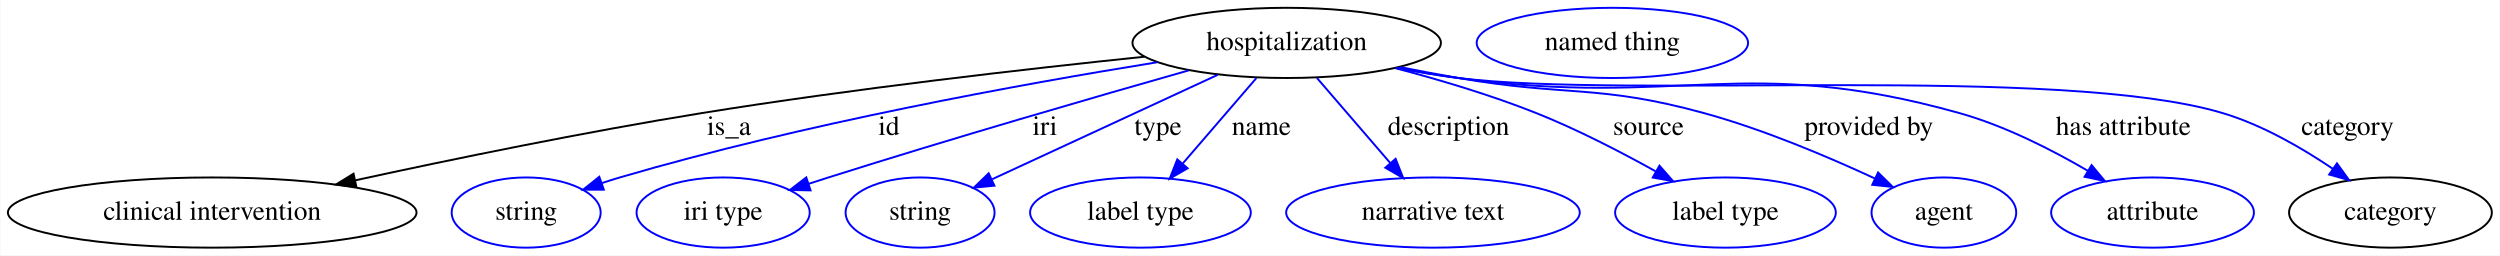
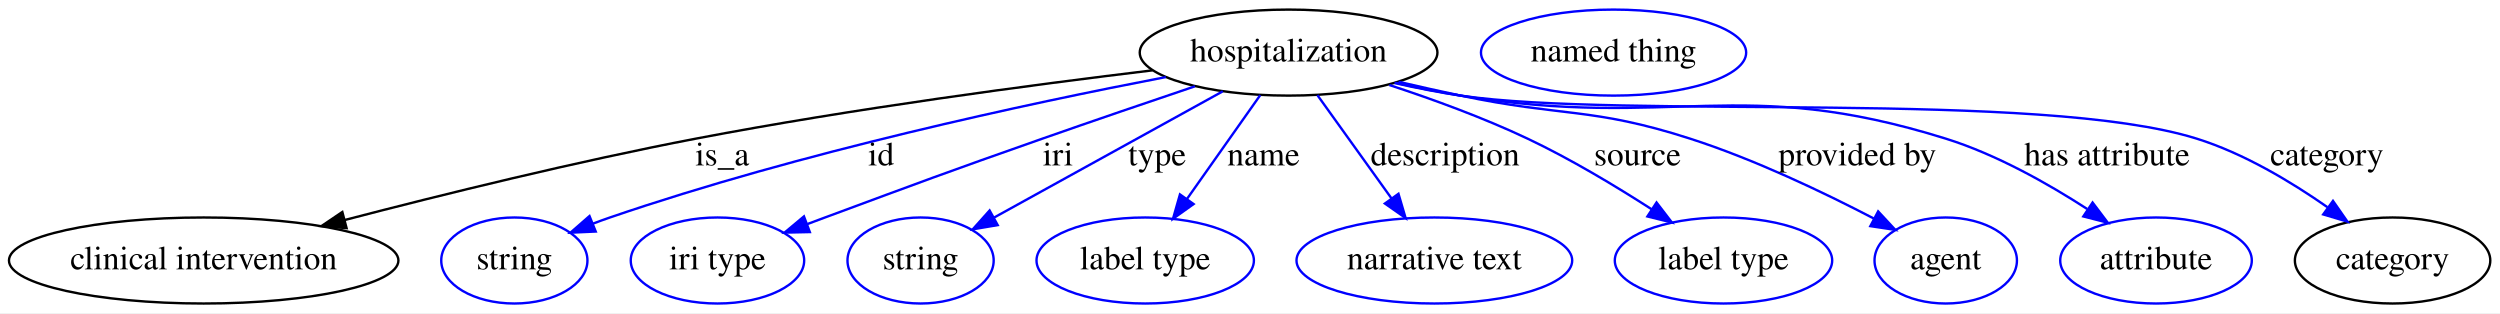
- <svg xmlns="http://www.w3.org/2000/svg" width="1282pt" height="131pt" viewBox="0.00 0.00 1281.64 131.00">
+ <svg xmlns="http://www.w3.org/2000/svg" width="1046pt" height="131pt" viewBox="0.00 0.00 1046.19 131.00">
  <g id="graph0" class="graph" transform="scale(1 1) rotate(0) translate(4 127)">
-     <polygon fill="#ffffff" stroke="transparent" points="-4,4 -4,-127 1277.636,-127 1277.636,4 -4,4" />
+     <polygon fill="white" stroke="transparent" points="-4,4 -4,-127 1042.19,-127 1042.19,4 -4,4" />
    <g id="node1" class="node">
-       <ellipse fill="none" stroke="#000000" cx="655.641" cy="-105" rx="79.087" ry="18" />
-       <text text-anchor="middle" x="655.641" y="-101.3" font-family="Times,serif" font-size="14.00" fill="#000000">hospitalization</text>
+       <ellipse fill="none" stroke="black" cx="535.24" cy="-105" rx="62.29" ry="18" />
+       <text text-anchor="middle" x="535.24" y="-101.3" font-family="Times,serif" font-size="14.00">hospitalization</text>
    </g>
    <g id="node2" class="node">
-       <ellipse fill="none" stroke="#000000" cx="104.641" cy="-18" rx="104.782" ry="18" />
-       <text text-anchor="middle" x="104.641" y="-14.3" font-family="Times,serif" font-size="14.00" fill="#000000">clinical intervention</text>
+       <ellipse fill="none" stroke="black" cx="81.24" cy="-18" rx="81.49" ry="18" />
+       <text text-anchor="middle" x="81.24" y="-14.3" font-family="Times,serif" font-size="14.00">clinical intervention</text>
    </g>
    <g id="edge1" class="edge">
-       <path fill="none" stroke="#000000" d="M582.664,-97.914C521.773,-91.601 432.804,-81.448 355.641,-69 295.576,-59.31 228.017,-45.41 178.132,-34.568" />
-       <polygon fill="#000000" stroke="#000000" points="178.599,-31.087 168.082,-32.373 177.105,-37.926 178.599,-31.087" />
-       <text text-anchor="middle" x="369.641" y="-57.8" font-family="Times,serif" font-size="14.00" fill="#000000">is_a</text>
+       <path fill="none" stroke="black" d="M478.35,-97.58C427.91,-91.5 352.37,-81.47 287.24,-69 237.32,-59.44 181.31,-45.64 140.3,-34.96" />
+       <polygon fill="black" stroke="black" points="141.04,-31.54 130.48,-32.39 139.26,-38.31 141.04,-31.54" />
+       <text text-anchor="middle" x="298.24" y="-57.8" font-family="Times,serif" font-size="14.00">is_a</text>
    </g>
    <g id="node3" class="node">
-       <ellipse fill="none" stroke="#0000ff" cx="265.641" cy="-18" rx="38.194" ry="18" />
-       <text text-anchor="middle" x="265.641" y="-14.3" font-family="Times,serif" font-size="14.00" fill="#000000">string</text>
+       <ellipse fill="none" stroke="blue" cx="211.24" cy="-18" rx="30.59" ry="18" />
+       <text text-anchor="middle" x="211.24" y="-14.3" font-family="Times,serif" font-size="14.00">string</text>
    </g>
    <g id="edge2" class="edge">
-       <path fill="none" stroke="#0000ff" d="M589.261,-95.079C519.751,-83.887 407.81,-63.582 313.641,-36 310.662,-35.127 307.604,-34.159 304.544,-33.136" />
-       <polygon fill="#0000ff" stroke="#0000ff" points="305.45,-29.745 294.855,-29.738 303.133,-36.35 305.45,-29.745" />
-       <text text-anchor="middle" x="451.641" y="-57.8" font-family="Times,serif" font-size="14.00" fill="#000000">id</text>
+       <path fill="none" stroke="blue" d="M483.88,-94.76C426.35,-83.71 330.74,-63.23 251.24,-36 248.87,-35.19 246.44,-34.3 244,-33.37" />
+       <polygon fill="blue" stroke="blue" points="245.3,-30.12 234.71,-29.64 242.69,-36.61 245.3,-30.12" />
+       <text text-anchor="middle" x="364.74" y="-57.8" font-family="Times,serif" font-size="14.00">id</text>
    </g>
    <g id="node4" class="node">
-       <ellipse fill="none" stroke="#0000ff" cx="366.641" cy="-18" rx="44.393" ry="18" />
-       <text text-anchor="middle" x="366.641" y="-14.3" font-family="Times,serif" font-size="14.00" fill="#000000">iri type</text>
+       <ellipse fill="none" stroke="blue" cx="296.24" cy="-18" rx="36.29" ry="18" />
+       <text text-anchor="middle" x="296.24" y="-14.3" font-family="Times,serif" font-size="14.00">iri type</text>
    </g>
    <g id="edge3" class="edge">
-       <path fill="none" stroke="#0000ff" d="M605.487,-90.934C557.782,-77.4 484.082,-56.085 420.641,-36 417.337,-34.954 413.926,-33.857 410.498,-32.743" />
-       <polygon fill="#0000ff" stroke="#0000ff" points="411.462,-29.376 400.87,-29.583 409.28,-36.027 411.462,-29.376" />
-       <text text-anchor="middle" x="531.641" y="-57.8" font-family="Times,serif" font-size="14.00" fill="#000000">iri</text>
+       <path fill="none" stroke="blue" d="M496.05,-90.89C476.8,-84.4 453.27,-76.38 432.24,-69 391.65,-54.75 381.59,-50.94 341.24,-36 338.84,-35.11 336.38,-34.19 333.89,-33.26" />
+       <polygon fill="blue" stroke="blue" points="334.9,-29.9 324.31,-29.67 332.44,-36.46 334.9,-29.9" />
+       <text text-anchor="middle" x="438.74" y="-57.8" font-family="Times,serif" font-size="14.00">iri</text>
    </g>
    <g id="node5" class="node">
-       <ellipse fill="none" stroke="#0000ff" cx="467.641" cy="-18" rx="38.194" ry="18" />
-       <text text-anchor="middle" x="467.641" y="-14.3" font-family="Times,serif" font-size="14.00" fill="#000000">string</text>
+       <ellipse fill="none" stroke="blue" cx="381.24" cy="-18" rx="30.59" ry="18" />
+       <text text-anchor="middle" x="381.24" y="-14.3" font-family="Times,serif" font-size="14.00">string</text>
    </g>
    <g id="edge4" class="edge">
-       <path fill="none" stroke="#0000ff" d="M620.279,-88.636C587.268,-73.359 538.19,-50.648 504.655,-35.129" />
-       <polygon fill="#0000ff" stroke="#0000ff" points="505.754,-31.781 495.209,-30.758 502.814,-38.134 505.754,-31.781" />
-       <text text-anchor="middle" x="589.641" y="-57.8" font-family="Times,serif" font-size="14.00" fill="#000000">type</text>
+       <path fill="none" stroke="blue" d="M507.71,-88.8C480.82,-73.96 439.96,-51.41 412.01,-35.98" />
+       <polygon fill="blue" stroke="blue" points="413.51,-32.81 403.06,-31.04 410.13,-38.94 413.51,-32.81" />
+       <text text-anchor="middle" x="480.24" y="-57.8" font-family="Times,serif" font-size="14.00">type</text>
    </g>
    <g id="node6" class="node">
-       <ellipse fill="none" stroke="#0000ff" cx="580.641" cy="-18" rx="56.59" ry="18" />
-       <text text-anchor="middle" x="580.641" y="-14.3" font-family="Times,serif" font-size="14.00" fill="#000000">label type</text>
+       <ellipse fill="none" stroke="blue" cx="475.24" cy="-18" rx="45.49" ry="18" />
+       <text text-anchor="middle" x="475.24" y="-14.3" font-family="Times,serif" font-size="14.00">label type</text>
    </g>
    <g id="edge5" class="edge">
-       <path fill="none" stroke="#0000ff" d="M640.101,-86.974C629.197,-74.325 614.469,-57.241 602.399,-43.24" />
-       <polygon fill="#0000ff" stroke="#0000ff" points="604.829,-40.699 595.649,-35.41 599.528,-45.269 604.829,-40.699" />
-       <text text-anchor="middle" x="642.641" y="-57.8" font-family="Times,serif" font-size="14.00" fill="#000000">name</text>
+       <path fill="none" stroke="blue" d="M523.39,-87.21C514.62,-74.79 502.54,-57.67 492.68,-43.7" />
+       <polygon fill="blue" stroke="blue" points="495.49,-41.62 486.87,-35.47 489.78,-45.66 495.49,-41.62" />
+       <text text-anchor="middle" x="524.74" y="-57.8" font-family="Times,serif" font-size="14.00">name</text>
    </g>
    <g id="node7" class="node">
-       <ellipse fill="none" stroke="#0000ff" cx="730.641" cy="-18" rx="75.287" ry="18" />
-       <text text-anchor="middle" x="730.641" y="-14.3" font-family="Times,serif" font-size="14.00" fill="#000000">narrative text</text>
+       <ellipse fill="none" stroke="blue" cx="596.24" cy="-18" rx="57.69" ry="18" />
+       <text text-anchor="middle" x="596.24" y="-14.3" font-family="Times,serif" font-size="14.00">narrative text</text>
    </g>
    <g id="edge6" class="edge">
-       <path fill="none" stroke="#0000ff" d="M671.181,-86.974C682.013,-74.409 696.619,-57.466 708.643,-43.517" />
-       <polygon fill="#0000ff" stroke="#0000ff" points="711.499,-45.565 715.377,-35.706 706.197,-40.995 711.499,-45.565" />
-       <text text-anchor="middle" x="738.641" y="-57.8" font-family="Times,serif" font-size="14.00" fill="#000000">description</text>
+       <path fill="none" stroke="blue" d="M547.29,-87.21C556.15,-74.87 568.33,-57.89 578.32,-43.97" />
+       <polygon fill="blue" stroke="blue" points="581.23,-45.92 584.22,-35.76 575.54,-41.84 581.23,-45.92" />
+       <text text-anchor="middle" x="600.74" y="-57.8" font-family="Times,serif" font-size="14.00">description</text>
    </g>
    <g id="node8" class="node">
-       <ellipse fill="none" stroke="#0000ff" cx="880.641" cy="-18" rx="56.59" ry="18" />
-       <text text-anchor="middle" x="880.641" y="-14.3" font-family="Times,serif" font-size="14.00" fill="#000000">label type</text>
+       <ellipse fill="none" stroke="blue" cx="717.24" cy="-18" rx="45.49" ry="18" />
+       <text text-anchor="middle" x="717.24" y="-14.3" font-family="Times,serif" font-size="14.00">label type</text>
    </g>
    <g id="edge7" class="edge">
-       <path fill="none" stroke="#0000ff" d="M711.295,-92.067C734.08,-86.076 760.48,-78.227 783.641,-69 804.562,-60.665 826.874,-49.135 844.818,-39.146" />
-       <polygon fill="#0000ff" stroke="#0000ff" points="846.787,-42.053 853.773,-34.088 843.344,-35.958 846.787,-42.053" />
-       <text text-anchor="middle" x="841.141" y="-57.8" font-family="Times,serif" font-size="14.00" fill="#000000">source</text>
+       <path fill="none" stroke="blue" d="M577.38,-91.44C595.54,-85.48 616.79,-77.74 635.24,-69 653.13,-60.53 672.06,-49.17 687.22,-39.41" />
+       <polygon fill="blue" stroke="blue" points="689.22,-42.29 695.67,-33.89 685.39,-36.43 689.22,-42.29" />
+       <text text-anchor="middle" x="681.24" y="-57.8" font-family="Times,serif" font-size="14.00">source</text>
    </g>
    <g id="node9" class="node">
-       <ellipse fill="none" stroke="#0000ff" cx="992.641" cy="-18" rx="37.093" ry="18" />
-       <text text-anchor="middle" x="992.641" y="-14.3" font-family="Times,serif" font-size="14.00" fill="#000000">agent</text>
+       <ellipse fill="none" stroke="blue" cx="810.24" cy="-18" rx="29.8" ry="18" />
+       <text text-anchor="middle" x="810.24" y="-14.3" font-family="Times,serif" font-size="14.00">agent</text>
    </g>
    <g id="edge8" class="edge">
-       <path fill="none" stroke="#0000ff" d="M713.77,-92.598C723.716,-90.623 733.961,-88.68 743.641,-87 799.376,-77.328 815.084,-83.951 869.641,-69 900.148,-60.64 933.184,-46.646 957.33,-35.429" />
-       <polygon fill="#0000ff" stroke="#0000ff" points="958.896,-38.56 966.448,-31.129 955.91,-32.229 958.896,-38.56" />
-       <text text-anchor="middle" x="954.141" y="-57.8" font-family="Times,serif" font-size="14.00" fill="#000000">provided by</text>
+       <path fill="none" stroke="blue" d="M581.26,-92.8C589.88,-90.8 598.82,-88.78 607.24,-87 649.71,-78.01 661.92,-82.29 703.24,-69 730.16,-60.34 759.12,-46.51 780.12,-35.58" />
+       <polygon fill="blue" stroke="blue" points="781.96,-38.56 789.17,-30.8 778.69,-32.38 781.96,-38.56" />
+       <text text-anchor="middle" x="773.24" y="-57.8" font-family="Times,serif" font-size="14.00">provided by</text>
    </g>
    <g id="node10" class="node">
-       <ellipse fill="none" stroke="#0000ff" cx="1099.641" cy="-18" rx="51.991" ry="18" />
-       <text text-anchor="middle" x="1099.641" y="-14.3" font-family="Times,serif" font-size="14.00" fill="#000000">attribute</text>
+       <ellipse fill="none" stroke="blue" cx="898.24" cy="-18" rx="40.09" ry="18" />
+       <text text-anchor="middle" x="898.24" y="-14.3" font-family="Times,serif" font-size="14.00">attribute</text>
    </g>
    <g id="edge9" class="edge">
-       <path fill="none" stroke="#0000ff" d="M712.258,-92.276C722.655,-90.265 733.443,-88.394 743.641,-87 857.088,-71.493 890.373,-99.851 1000.641,-69 1023.842,-62.509 1047.912,-50.253 1066.509,-39.383" />
-       <polygon fill="#0000ff" stroke="#0000ff" points="1068.394,-42.334 1075.171,-34.19 1064.795,-36.33 1068.394,-42.334" />
-       <text text-anchor="middle" x="1084.641" y="-57.8" font-family="Times,serif" font-size="14.00" fill="#000000">has attribute</text>
+       <path fill="none" stroke="blue" d="M579.98,-92.39C588.96,-90.35 598.37,-88.43 607.24,-87 696.66,-72.56 723.78,-95.99 810.24,-69 831.33,-62.42 852.93,-50.24 869.45,-39.55" />
+       <polygon fill="blue" stroke="blue" points="871.69,-42.27 878.07,-33.81 867.81,-36.44 871.69,-42.27" />
+       <text text-anchor="middle" x="877.74" y="-57.8" font-family="Times,serif" font-size="14.00">has attribute</text>
    </g>
    <g id="node11" class="node">
-       <ellipse fill="none" stroke="#000000" cx="1221.641" cy="-18" rx="51.991" ry="18" />
-       <text text-anchor="middle" x="1221.641" y="-14.3" font-family="Times,serif" font-size="14.00" fill="#000000">category</text>
+       <ellipse fill="none" stroke="black" cx="997.24" cy="-18" rx="40.89" ry="18" />
+       <text text-anchor="middle" x="997.24" y="-14.3" font-family="Times,serif" font-size="14.00">category</text>
    </g>
    <g id="edge10" class="edge">
-       <path fill="none" stroke="#0000ff" d="M711.759,-92.163C722.304,-90.138 733.273,-88.29 743.641,-87 830.176,-76.23 1052.093,-93.984 1135.641,-69 1155.847,-62.957 1176.245,-51.163 1192.101,-40.437" />
-       <polygon fill="#0000ff" stroke="#0000ff" points="1194.219,-43.227 1200.413,-34.631 1190.21,-37.488 1194.219,-43.227" />
-       <text text-anchor="middle" x="1199.641" y="-57.8" font-family="Times,serif" font-size="14.00" fill="#000000">category</text>
+       <path fill="none" stroke="blue" d="M579.56,-92.26C588.66,-90.21 598.22,-88.32 607.24,-87 675.08,-77.09 849.8,-89.46 915.24,-69 934.93,-62.85 954.74,-50.96 969.96,-40.32" />
+       <polygon fill="blue" stroke="blue" points="972.3,-42.95 978.35,-34.26 968.2,-37.28 972.3,-42.95" />
+       <text text-anchor="middle" x="969.74" y="-57.8" font-family="Times,serif" font-size="14.00">category</text>
    </g>
    <g id="node12" class="node">
-       <ellipse fill="none" stroke="#0000ff" cx="822.641" cy="-105" rx="69.588" ry="18" />
-       <text text-anchor="middle" x="822.641" y="-101.3" font-family="Times,serif" font-size="14.00" fill="#000000">named thing</text>
+       <ellipse fill="none" stroke="blue" cx="671.24" cy="-105" rx="55.49" ry="18" />
+       <text text-anchor="middle" x="671.24" y="-101.3" font-family="Times,serif" font-size="14.00">named thing</text>
    </g>
  </g>
</svg>
